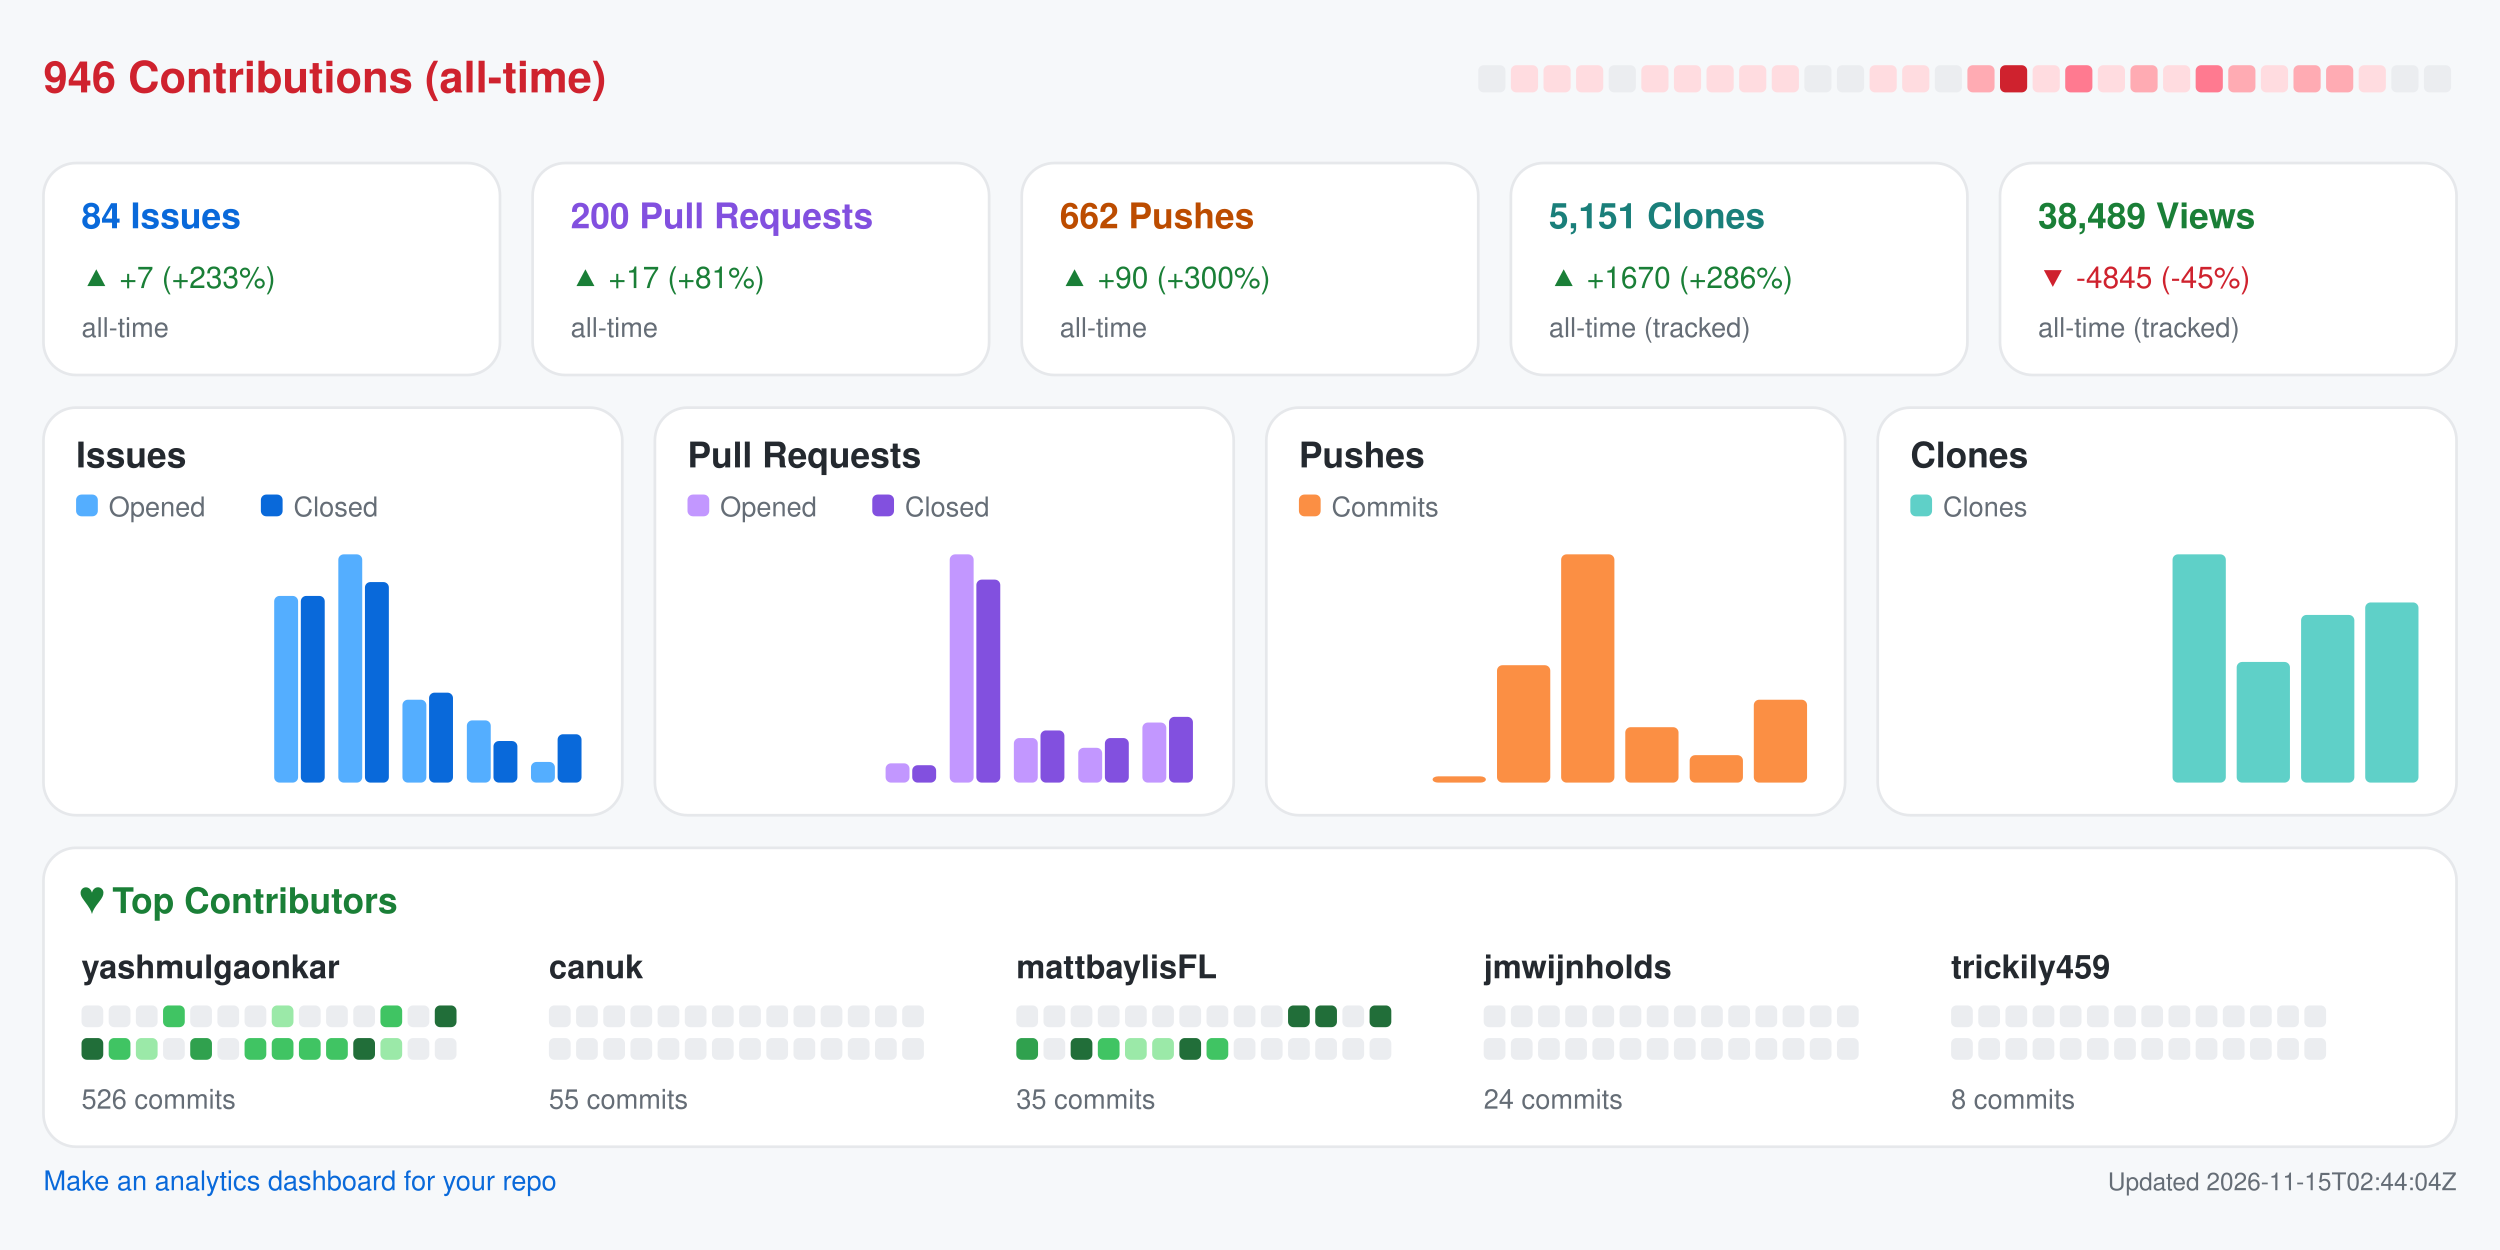
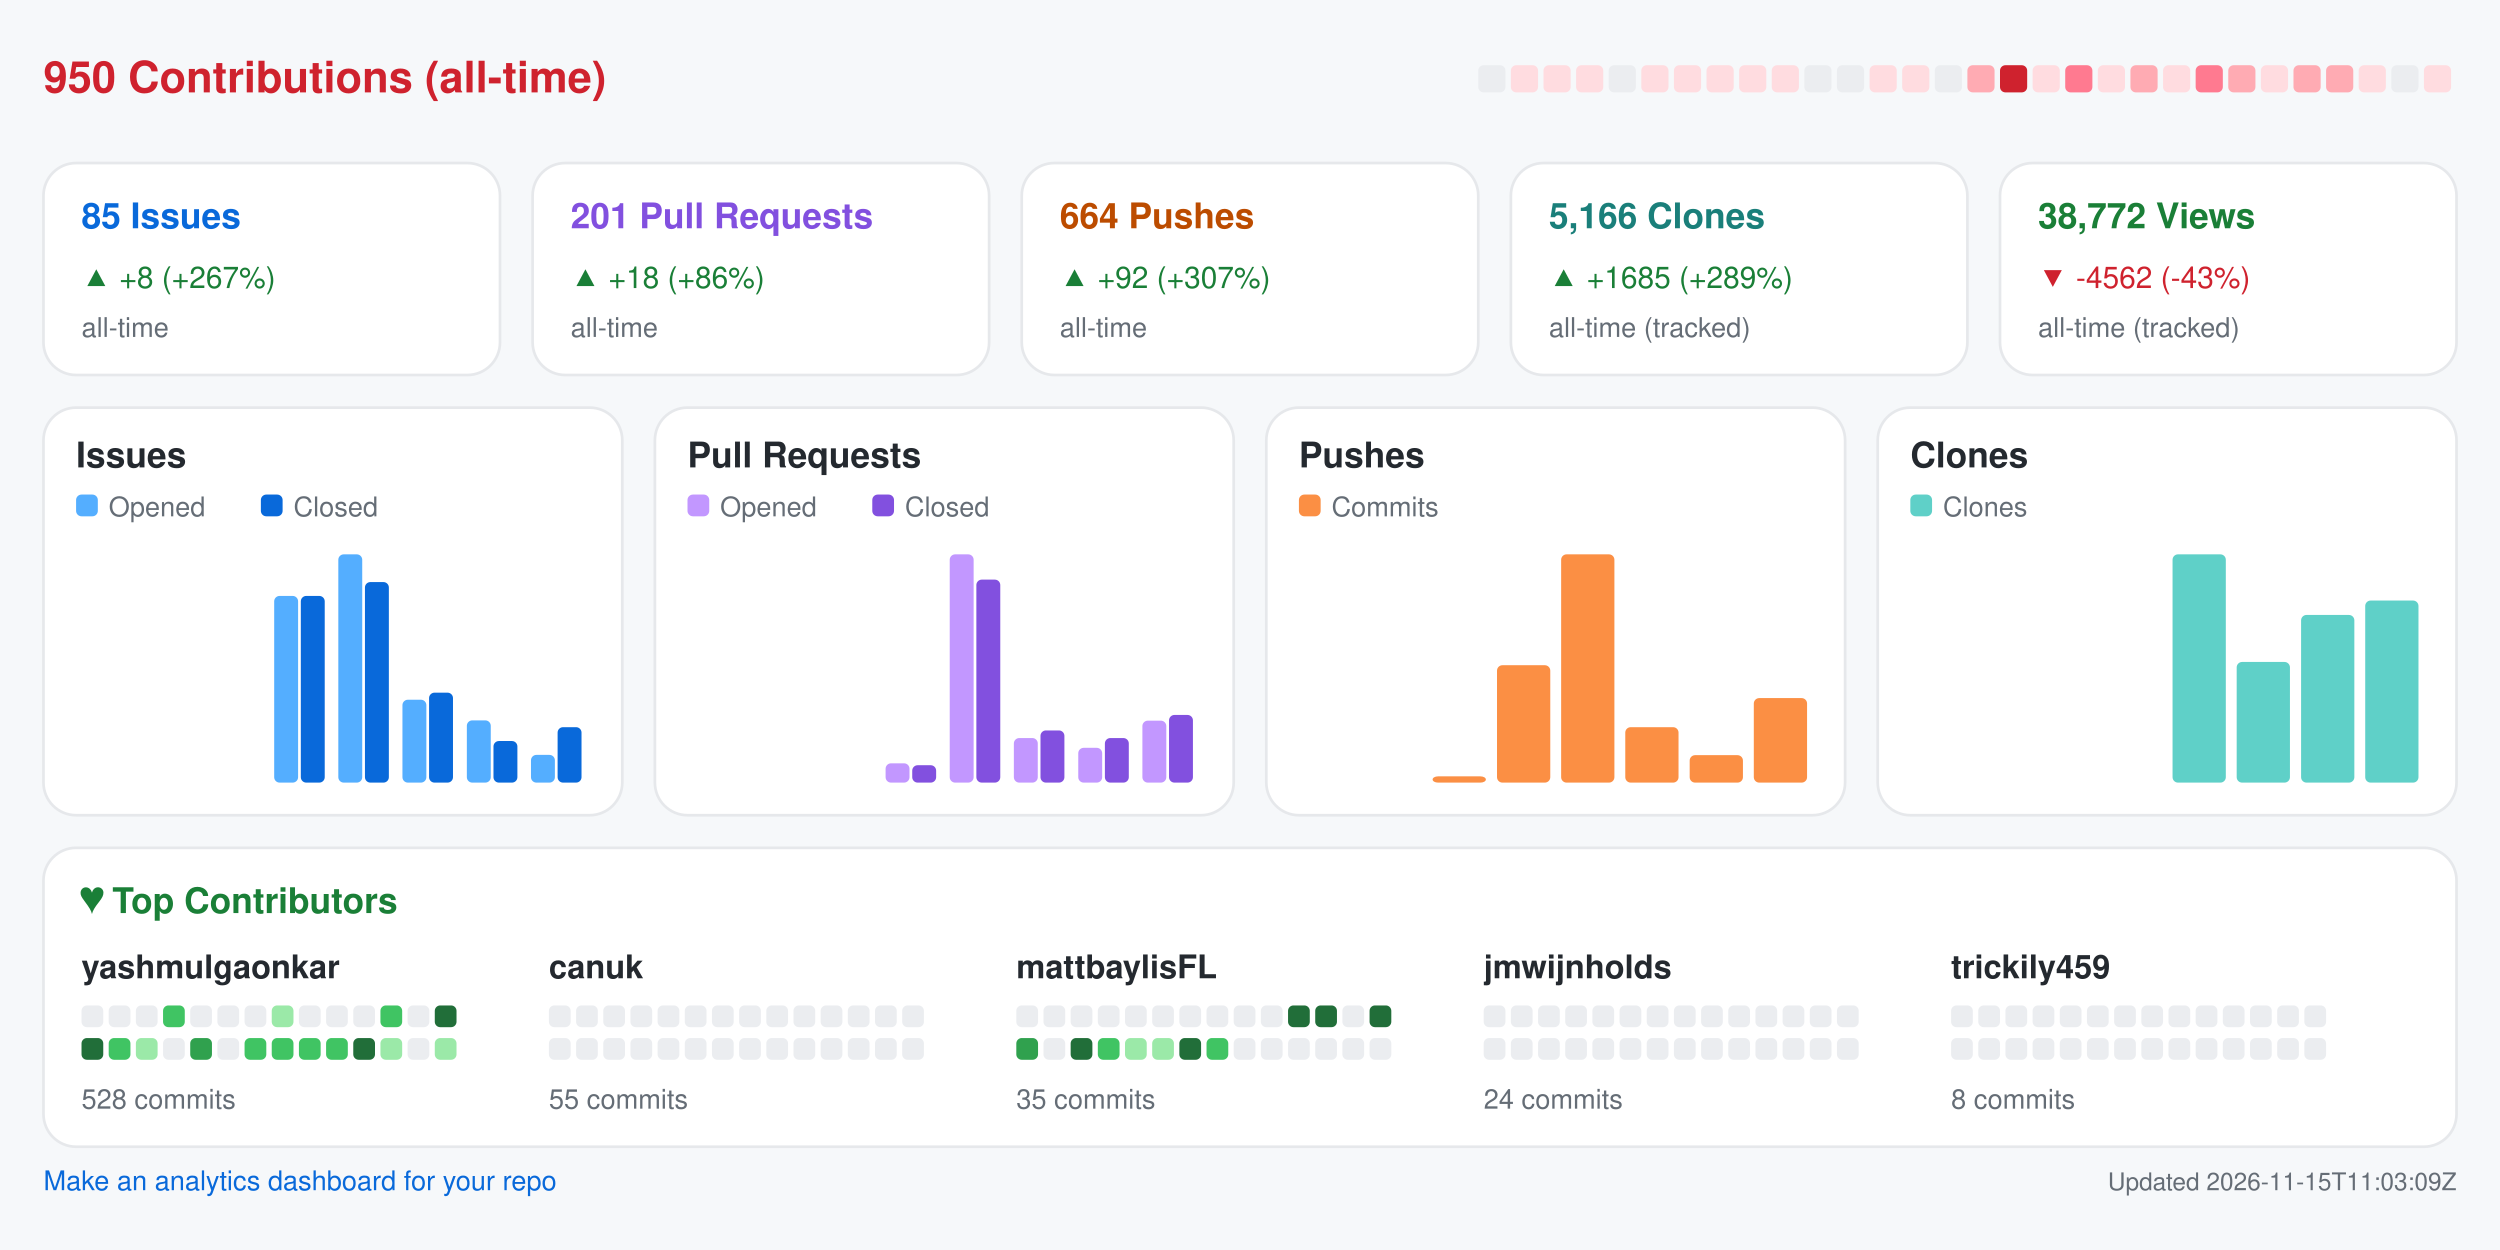
<svg xmlns="http://www.w3.org/2000/svg" width="920" height="460" viewBox="0 0 920 460" role="img" aria-label="Repository analytics for yashmulgaonkar/FlightScnr_Pi">
  <rect x="0.0" y="0.0" width="920.0" height="460.0" rx="0" fill="#f6f8fa" />
-   <text x="16.0" y="34.0" fill="#cf222e" font-size="16" font-family="-apple-system,BlinkMacSystemFont,Segoe UI,Helvetica,Arial,sans-serif" font-weight="600" text-anchor="start">946 Contributions (all-time)</text>
+   <text x="16.0" y="34.0" fill="#cf222e" font-size="16" font-family="-apple-system,BlinkMacSystemFont,Segoe UI,Helvetica,Arial,sans-serif" font-weight="600" text-anchor="start">950 Contributions (all-time)</text>
  <rect x="544.0" y="24.0" width="10.0" height="10.0" rx="2" fill="#ebedf0" />
  <rect x="556.0" y="24.0" width="10.0" height="10.0" rx="2" fill="#ffdce0" />
  <rect x="568.0" y="24.0" width="10.0" height="10.0" rx="2" fill="#ffdce0" />
  <rect x="580.0" y="24.0" width="10.0" height="10.0" rx="2" fill="#ffdce0" />
  <rect x="592.0" y="24.0" width="10.0" height="10.0" rx="2" fill="#ebedf0" />
  <rect x="604.0" y="24.0" width="10.0" height="10.0" rx="2" fill="#ffdce0" />
  <rect x="616.0" y="24.0" width="10.0" height="10.0" rx="2" fill="#ffdce0" />
  <rect x="628.0" y="24.0" width="10.0" height="10.0" rx="2" fill="#ffdce0" />
  <rect x="640.0" y="24.0" width="10.0" height="10.0" rx="2" fill="#ffdce0" />
  <rect x="652.0" y="24.0" width="10.0" height="10.0" rx="2" fill="#ffdce0" />
  <rect x="664.0" y="24.0" width="10.0" height="10.0" rx="2" fill="#ebedf0" />
  <rect x="676.0" y="24.0" width="10.0" height="10.0" rx="2" fill="#ebedf0" />
  <rect x="688.0" y="24.0" width="10.0" height="10.0" rx="2" fill="#ffdce0" />
  <rect x="700.0" y="24.0" width="10.0" height="10.0" rx="2" fill="#ffdce0" />
  <rect x="712.0" y="24.0" width="10.0" height="10.0" rx="2" fill="#ebedf0" />
  <rect x="724.0" y="24.0" width="10.0" height="10.0" rx="2" fill="#ffabb3" />
  <rect x="736.0" y="24.0" width="10.0" height="10.0" rx="2" fill="#cf222e" />
  <rect x="748.0" y="24.0" width="10.0" height="10.0" rx="2" fill="#ffdce0" />
  <rect x="760.0" y="24.0" width="10.0" height="10.0" rx="2" fill="#ff7a90" />
  <rect x="772.0" y="24.0" width="10.0" height="10.0" rx="2" fill="#ffdce0" />
  <rect x="784.0" y="24.0" width="10.0" height="10.0" rx="2" fill="#ffabb3" />
  <rect x="796.0" y="24.0" width="10.0" height="10.0" rx="2" fill="#ffdce0" />
  <rect x="808.0" y="24.0" width="10.0" height="10.0" rx="2" fill="#ff7a90" />
  <rect x="820.0" y="24.0" width="10.0" height="10.0" rx="2" fill="#ffabb3" />
  <rect x="832.0" y="24.0" width="10.0" height="10.0" rx="2" fill="#ffdce0" />
  <rect x="844.0" y="24.0" width="10.0" height="10.0" rx="2" fill="#ffabb3" />
  <rect x="856.0" y="24.0" width="10.0" height="10.0" rx="2" fill="#ffabb3" />
  <rect x="868.0" y="24.0" width="10.0" height="10.0" rx="2" fill="#ffdce0" />
  <rect x="880.0" y="24.0" width="10.0" height="10.0" rx="2" fill="#ebedf0" />
-   <rect x="892.0" y="24.0" width="10.0" height="10.0" rx="2" fill="#ebedf0" />
+   <rect x="892.0" y="24.0" width="10.0" height="10.0" rx="2" fill="#ffdce0" />
  <rect x="16.0" y="60.0" width="168.0" height="78.0" rx="12" fill="#ffffff" stroke="#e6e8eb" />
-   <text x="30.0" y="84.0" fill="#0969da" font-size="13" font-family="-apple-system,BlinkMacSystemFont,Segoe UI,Helvetica,Arial,sans-serif" font-weight="600" text-anchor="start">84 Issues</text>
-   <text x="30.0" y="106.0" fill="#1a7f37" font-size="11" font-family="-apple-system,BlinkMacSystemFont,Segoe UI,Helvetica,Arial,sans-serif" font-weight="400" text-anchor="start">▲ +7 (+233%)</text>
+   <text x="30.0" y="84.0" fill="#0969da" font-size="13" font-family="-apple-system,BlinkMacSystemFont,Segoe UI,Helvetica,Arial,sans-serif" font-weight="600" text-anchor="start">85 Issues</text>
+   <text x="30.0" y="106.0" fill="#1a7f37" font-size="11" font-family="-apple-system,BlinkMacSystemFont,Segoe UI,Helvetica,Arial,sans-serif" font-weight="400" text-anchor="start">▲ +8 (+267%)</text>
  <text x="30.0" y="124.0" fill="#656d76" font-size="10" font-family="-apple-system,BlinkMacSystemFont,Segoe UI,Helvetica,Arial,sans-serif" font-weight="400" text-anchor="start">all-time</text>
  <rect x="196.0" y="60.0" width="168.0" height="78.0" rx="12" fill="#ffffff" stroke="#e6e8eb" />
-   <text x="210.0" y="84.0" fill="#8250df" font-size="13" font-family="-apple-system,BlinkMacSystemFont,Segoe UI,Helvetica,Arial,sans-serif" font-weight="600" text-anchor="start">200 Pull Requests</text>
-   <text x="210.0" y="106.0" fill="#1a7f37" font-size="11" font-family="-apple-system,BlinkMacSystemFont,Segoe UI,Helvetica,Arial,sans-serif" font-weight="400" text-anchor="start">▲ +17 (+81%)</text>
+   <text x="210.0" y="84.0" fill="#8250df" font-size="13" font-family="-apple-system,BlinkMacSystemFont,Segoe UI,Helvetica,Arial,sans-serif" font-weight="600" text-anchor="start">201 Pull Requests</text>
+   <text x="210.0" y="106.0" fill="#1a7f37" font-size="11" font-family="-apple-system,BlinkMacSystemFont,Segoe UI,Helvetica,Arial,sans-serif" font-weight="400" text-anchor="start">▲ +18 (+86%)</text>
  <text x="210.0" y="124.0" fill="#656d76" font-size="10" font-family="-apple-system,BlinkMacSystemFont,Segoe UI,Helvetica,Arial,sans-serif" font-weight="400" text-anchor="start">all-time</text>
  <rect x="376.0" y="60.0" width="168.0" height="78.0" rx="12" fill="#ffffff" stroke="#e6e8eb" />
-   <text x="390.0" y="84.0" fill="#bc4c00" font-size="13" font-family="-apple-system,BlinkMacSystemFont,Segoe UI,Helvetica,Arial,sans-serif" font-weight="600" text-anchor="start">662 Pushes</text>
-   <text x="390.0" y="106.0" fill="#1a7f37" font-size="11" font-family="-apple-system,BlinkMacSystemFont,Segoe UI,Helvetica,Arial,sans-serif" font-weight="400" text-anchor="start">▲ +90 (+300%)</text>
+   <text x="390.0" y="84.0" fill="#bc4c00" font-size="13" font-family="-apple-system,BlinkMacSystemFont,Segoe UI,Helvetica,Arial,sans-serif" font-weight="600" text-anchor="start">664 Pushes</text>
+   <text x="390.0" y="106.0" fill="#1a7f37" font-size="11" font-family="-apple-system,BlinkMacSystemFont,Segoe UI,Helvetica,Arial,sans-serif" font-weight="400" text-anchor="start">▲ +92 (+307%)</text>
  <text x="390.0" y="124.0" fill="#656d76" font-size="10" font-family="-apple-system,BlinkMacSystemFont,Segoe UI,Helvetica,Arial,sans-serif" font-weight="400" text-anchor="start">all-time</text>
  <rect x="556.0" y="60.0" width="168.0" height="78.0" rx="12" fill="#ffffff" stroke="#e6e8eb" />
-   <text x="570.0" y="84.0" fill="#1a7f7a" font-size="13" font-family="-apple-system,BlinkMacSystemFont,Segoe UI,Helvetica,Arial,sans-serif" font-weight="600" text-anchor="start">5,151 Clones</text>
-   <text x="570.0" y="106.0" fill="#1a7f37" font-size="11" font-family="-apple-system,BlinkMacSystemFont,Segoe UI,Helvetica,Arial,sans-serif" font-weight="400" text-anchor="start">▲ +1670 (+286%)</text>
+   <text x="570.0" y="84.0" fill="#1a7f7a" font-size="13" font-family="-apple-system,BlinkMacSystemFont,Segoe UI,Helvetica,Arial,sans-serif" font-weight="600" text-anchor="start">5,166 Clones</text>
+   <text x="570.0" y="106.0" fill="#1a7f37" font-size="11" font-family="-apple-system,BlinkMacSystemFont,Segoe UI,Helvetica,Arial,sans-serif" font-weight="400" text-anchor="start">▲ +1685 (+289%)</text>
  <text x="570.0" y="124.0" fill="#656d76" font-size="10" font-family="-apple-system,BlinkMacSystemFont,Segoe UI,Helvetica,Arial,sans-serif" font-weight="400" text-anchor="start">all-time (tracked)</text>
  <rect x="736.0" y="60.0" width="168.0" height="78.0" rx="12" fill="#ffffff" stroke="#e6e8eb" />
-   <text x="750.0" y="84.0" fill="#1a7f37" font-size="13" font-family="-apple-system,BlinkMacSystemFont,Segoe UI,Helvetica,Arial,sans-serif" font-weight="600" text-anchor="start">38,489 Views</text>
-   <text x="750.0" y="106.0" fill="#cf222e" font-size="11" font-family="-apple-system,BlinkMacSystemFont,Segoe UI,Helvetica,Arial,sans-serif" font-weight="400" text-anchor="start">▼ -4845 (-45%)</text>
+   <text x="750.0" y="84.0" fill="#1a7f37" font-size="13" font-family="-apple-system,BlinkMacSystemFont,Segoe UI,Helvetica,Arial,sans-serif" font-weight="600" text-anchor="start">38,772 Views</text>
+   <text x="750.0" y="106.0" fill="#cf222e" font-size="11" font-family="-apple-system,BlinkMacSystemFont,Segoe UI,Helvetica,Arial,sans-serif" font-weight="400" text-anchor="start">▼ -4562 (-43%)</text>
  <text x="750.0" y="124.0" fill="#656d76" font-size="10" font-family="-apple-system,BlinkMacSystemFont,Segoe UI,Helvetica,Arial,sans-serif" font-weight="400" text-anchor="start">all-time (tracked)</text>
  <rect x="16.0" y="150.0" width="213.0" height="150.0" rx="12" fill="#ffffff" stroke="#e6e8eb" />
  <text x="28.0" y="172.0" fill="#24292f" font-size="13" font-family="-apple-system,BlinkMacSystemFont,Segoe UI,Helvetica,Arial,sans-serif" font-weight="600" text-anchor="start">Issues</text>
  <rect x="28.0" y="182.0" width="8.0" height="8.0" rx="2" fill="#54aeff" />
  <text x="40.0" y="190.0" fill="#656d76" font-size="10" font-family="-apple-system,BlinkMacSystemFont,Segoe UI,Helvetica,Arial,sans-serif" font-weight="400" text-anchor="start">Opened</text>
  <rect x="96.0" y="182.0" width="8.0" height="8.0" rx="2" fill="#0969da" />
  <text x="108.0" y="190.0" fill="#656d76" font-size="10" font-family="-apple-system,BlinkMacSystemFont,Segoe UI,Helvetica,Arial,sans-serif" font-weight="400" text-anchor="start">Closed</text>
  <rect x="30.0" y="288.0" width="8.8" height="0.0" rx="2" fill="#54aeff" />
  <rect x="39.8" y="288.0" width="8.8" height="0.0" rx="2" fill="#0969da" />
  <rect x="53.6" y="288.0" width="8.8" height="0.0" rx="2" fill="#54aeff" />
  <rect x="63.4" y="288.0" width="8.8" height="0.0" rx="2" fill="#0969da" />
  <rect x="77.2" y="288.0" width="8.8" height="0.0" rx="2" fill="#54aeff" />
  <rect x="87.1" y="288.0" width="8.8" height="0.0" rx="2" fill="#0969da" />
  <rect x="100.9" y="219.3" width="8.8" height="68.7" rx="2" fill="#54aeff" />
  <rect x="110.7" y="219.3" width="8.8" height="68.7" rx="2" fill="#0969da" />
  <rect x="124.5" y="204.0" width="8.8" height="84.0" rx="2" fill="#54aeff" />
  <rect x="134.3" y="214.2" width="8.8" height="73.8" rx="2" fill="#0969da" />
  <rect x="148.1" y="257.5" width="8.8" height="30.5" rx="2" fill="#54aeff" />
  <rect x="157.9" y="254.9" width="8.8" height="33.1" rx="2" fill="#0969da" />
  <rect x="171.8" y="265.1" width="8.8" height="22.9" rx="2" fill="#54aeff" />
  <rect x="181.6" y="272.7" width="8.8" height="15.3" rx="2" fill="#0969da" />
-   <rect x="195.4" y="280.4" width="8.8" height="7.6" rx="2" fill="#54aeff" />
-   <rect x="205.2" y="270.2" width="8.8" height="17.8" rx="2" fill="#0969da" />
+   <rect x="195.4" y="277.8" width="8.8" height="10.2" rx="2" fill="#54aeff" />
+   <rect x="205.2" y="267.6" width="8.8" height="20.4" rx="2" fill="#0969da" />
  <rect x="241.0" y="150.0" width="213.0" height="150.0" rx="12" fill="#ffffff" stroke="#e6e8eb" />
  <text x="253.0" y="172.0" fill="#24292f" font-size="13" font-family="-apple-system,BlinkMacSystemFont,Segoe UI,Helvetica,Arial,sans-serif" font-weight="600" text-anchor="start">Pull Requests</text>
  <rect x="253.0" y="182.0" width="8.0" height="8.0" rx="2" fill="#c297ff" />
  <text x="265.0" y="190.0" fill="#656d76" font-size="10" font-family="-apple-system,BlinkMacSystemFont,Segoe UI,Helvetica,Arial,sans-serif" font-weight="400" text-anchor="start">Opened</text>
  <rect x="321.0" y="182.0" width="8.0" height="8.0" rx="2" fill="#8250df" />
  <text x="333.0" y="190.0" fill="#656d76" font-size="10" font-family="-apple-system,BlinkMacSystemFont,Segoe UI,Helvetica,Arial,sans-serif" font-weight="400" text-anchor="start">Closed</text>
  <rect x="255.0" y="288.0" width="8.8" height="0.0" rx="2" fill="#c297ff" />
  <rect x="264.8" y="288.0" width="8.8" height="0.0" rx="2" fill="#8250df" />
  <rect x="278.6" y="288.0" width="8.8" height="0.0" rx="2" fill="#c297ff" />
  <rect x="288.4" y="288.0" width="8.8" height="0.0" rx="2" fill="#8250df" />
  <rect x="302.2" y="288.0" width="8.8" height="0.0" rx="2" fill="#c297ff" />
  <rect x="312.1" y="288.0" width="8.8" height="0.0" rx="2" fill="#8250df" />
  <rect x="325.9" y="280.9" width="8.8" height="7.1" rx="2" fill="#c297ff" />
  <rect x="335.7" y="281.6" width="8.8" height="6.4" rx="2" fill="#8250df" />
  <rect x="349.5" y="204.0" width="8.8" height="84.0" rx="2" fill="#c297ff" />
  <rect x="359.3" y="213.3" width="8.8" height="74.7" rx="2" fill="#8250df" />
  <rect x="373.1" y="271.6" width="8.8" height="16.4" rx="2" fill="#c297ff" />
  <rect x="382.9" y="268.8" width="8.8" height="19.2" rx="2" fill="#8250df" />
  <rect x="396.8" y="275.2" width="8.8" height="12.8" rx="2" fill="#c297ff" />
  <rect x="406.6" y="271.6" width="8.8" height="16.4" rx="2" fill="#8250df" />
-   <rect x="420.4" y="265.9" width="8.8" height="22.1" rx="2" fill="#c297ff" />
-   <rect x="430.2" y="263.8" width="8.8" height="24.2" rx="2" fill="#8250df" />
+   <rect x="420.4" y="265.2" width="8.8" height="22.8" rx="2" fill="#c297ff" />
+   <rect x="430.2" y="263.1" width="8.8" height="24.9" rx="2" fill="#8250df" />
  <rect x="466.0" y="150.0" width="213.0" height="150.0" rx="12" fill="#ffffff" stroke="#e6e8eb" />
  <text x="478.0" y="172.0" fill="#24292f" font-size="13" font-family="-apple-system,BlinkMacSystemFont,Segoe UI,Helvetica,Arial,sans-serif" font-weight="600" text-anchor="start">Pushes</text>
  <rect x="478.0" y="182.0" width="8.0" height="8.0" rx="2" fill="#fb8f44" />
  <text x="490.0" y="190.0" fill="#656d76" font-size="10" font-family="-apple-system,BlinkMacSystemFont,Segoe UI,Helvetica,Arial,sans-serif" font-weight="400" text-anchor="start">Commits</text>
  <rect x="480.0" y="288.0" width="19.6" height="0.0" rx="2" fill="#fb8f44" />
  <rect x="503.6" y="288.0" width="19.6" height="0.0" rx="2" fill="#fb8f44" />
  <rect x="527.2" y="285.7" width="19.6" height="2.3" rx="2" fill="#fb8f44" />
  <rect x="550.9" y="244.8" width="19.6" height="43.2" rx="2" fill="#fb8f44" />
  <rect x="574.5" y="204.0" width="19.6" height="84.0" rx="2" fill="#fb8f44" />
  <rect x="598.1" y="267.6" width="19.6" height="20.4" rx="2" fill="#fb8f44" />
  <rect x="621.8" y="277.9" width="19.6" height="10.1" rx="2" fill="#fb8f44" />
-   <rect x="645.4" y="257.5" width="19.6" height="30.5" rx="2" fill="#fb8f44" />
+   <rect x="645.4" y="256.9" width="19.6" height="31.1" rx="2" fill="#fb8f44" />
  <rect x="691.0" y="150.0" width="213.0" height="150.0" rx="12" fill="#ffffff" stroke="#e6e8eb" />
  <text x="703.0" y="172.0" fill="#24292f" font-size="13" font-family="-apple-system,BlinkMacSystemFont,Segoe UI,Helvetica,Arial,sans-serif" font-weight="600" text-anchor="start">Clones</text>
  <rect x="703.0" y="182.0" width="8.0" height="8.0" rx="2" fill="#5fd0c8" />
  <text x="715.0" y="190.0" fill="#656d76" font-size="10" font-family="-apple-system,BlinkMacSystemFont,Segoe UI,Helvetica,Arial,sans-serif" font-weight="400" text-anchor="start">Clones</text>
  <rect x="705.0" y="288.0" width="19.6" height="0.0" rx="2" fill="#5fd0c8" />
  <rect x="728.6" y="288.0" width="19.6" height="0.0" rx="2" fill="#5fd0c8" />
  <rect x="752.2" y="288.0" width="19.6" height="0.0" rx="2" fill="#5fd0c8" />
  <rect x="775.9" y="288.0" width="19.6" height="0.0" rx="2" fill="#5fd0c8" />
  <rect x="799.5" y="204.0" width="19.6" height="84.0" rx="2" fill="#5fd0c8" />
  <rect x="823.1" y="243.6" width="19.6" height="44.4" rx="2" fill="#5fd0c8" />
  <rect x="846.8" y="226.3" width="19.6" height="61.7" rx="2" fill="#5fd0c8" />
-   <rect x="870.4" y="221.7" width="19.6" height="66.3" rx="2" fill="#5fd0c8" />
+   <rect x="870.4" y="221.0" width="19.6" height="67.0" rx="2" fill="#5fd0c8" />
  <rect x="16.0" y="312.0" width="888.0" height="110.0" rx="12" fill="#ffffff" stroke="#e6e8eb" />
  <text x="30.0" y="336.0" fill="#1a7f37" font-size="13" font-family="-apple-system,BlinkMacSystemFont,Segoe UI,Helvetica,Arial,sans-serif" font-weight="600" text-anchor="start">♥  Top Contributors</text>
  <text x="30.0" y="360.0" fill="#24292f" font-size="12" font-family="-apple-system,BlinkMacSystemFont,Segoe UI,Helvetica,Arial,sans-serif" font-weight="600" text-anchor="start">yashmulgaonkar</text>
  <rect x="30.0" y="370.0" width="8.0" height="8.0" rx="2" fill="#ebedf0" />
  <rect x="40.0" y="370.0" width="8.0" height="8.0" rx="2" fill="#ebedf0" />
  <rect x="50.0" y="370.0" width="8.0" height="8.0" rx="2" fill="#ebedf0" />
  <rect x="60.0" y="370.0" width="8.0" height="8.0" rx="2" fill="#40c463" />
  <rect x="70.0" y="370.0" width="8.0" height="8.0" rx="2" fill="#ebedf0" />
  <rect x="80.0" y="370.0" width="8.0" height="8.0" rx="2" fill="#ebedf0" />
  <rect x="90.0" y="370.0" width="8.0" height="8.0" rx="2" fill="#ebedf0" />
  <rect x="100.0" y="370.0" width="8.0" height="8.0" rx="2" fill="#9be9a8" />
  <rect x="110.0" y="370.0" width="8.0" height="8.0" rx="2" fill="#ebedf0" />
  <rect x="120.0" y="370.0" width="8.0" height="8.0" rx="2" fill="#ebedf0" />
  <rect x="130.0" y="370.0" width="8.0" height="8.0" rx="2" fill="#ebedf0" />
  <rect x="140.0" y="370.0" width="8.0" height="8.0" rx="2" fill="#40c463" />
  <rect x="150.0" y="370.0" width="8.0" height="8.0" rx="2" fill="#ebedf0" />
  <rect x="160.0" y="370.0" width="8.0" height="8.0" rx="2" fill="#216e39" />
  <rect x="30.0" y="382.0" width="8.0" height="8.0" rx="2" fill="#216e39" />
  <rect x="40.0" y="382.0" width="8.0" height="8.0" rx="2" fill="#40c463" />
  <rect x="50.0" y="382.0" width="8.0" height="8.0" rx="2" fill="#9be9a8" />
  <rect x="60.0" y="382.0" width="8.0" height="8.0" rx="2" fill="#ebedf0" />
  <rect x="70.0" y="382.0" width="8.0" height="8.0" rx="2" fill="#30a14e" />
  <rect x="80.0" y="382.0" width="8.0" height="8.0" rx="2" fill="#ebedf0" />
  <rect x="90.0" y="382.0" width="8.0" height="8.0" rx="2" fill="#40c463" />
  <rect x="100.0" y="382.0" width="8.0" height="8.0" rx="2" fill="#40c463" />
  <rect x="110.0" y="382.0" width="8.0" height="8.0" rx="2" fill="#40c463" />
  <rect x="120.0" y="382.0" width="8.0" height="8.0" rx="2" fill="#40c463" />
  <rect x="130.0" y="382.0" width="8.0" height="8.0" rx="2" fill="#216e39" />
  <rect x="140.0" y="382.0" width="8.0" height="8.0" rx="2" fill="#9be9a8" />
  <rect x="150.0" y="382.0" width="8.0" height="8.0" rx="2" fill="#ebedf0" />
-   <rect x="160.0" y="382.0" width="8.0" height="8.0" rx="2" fill="#ebedf0" />
-   <text x="30.0" y="408.0" fill="#656d76" font-size="10" font-family="-apple-system,BlinkMacSystemFont,Segoe UI,Helvetica,Arial,sans-serif" font-weight="400" text-anchor="start">526 commits</text>
+   <rect x="160.0" y="382.0" width="8.0" height="8.0" rx="2" fill="#9be9a8" />
+   <text x="30.0" y="408.0" fill="#656d76" font-size="10" font-family="-apple-system,BlinkMacSystemFont,Segoe UI,Helvetica,Arial,sans-serif" font-weight="400" text-anchor="start">528 commits</text>
  <text x="202.0" y="360.0" fill="#24292f" font-size="12" font-family="-apple-system,BlinkMacSystemFont,Segoe UI,Helvetica,Arial,sans-serif" font-weight="600" text-anchor="start">canuk</text>
  <rect x="202.0" y="370.0" width="8.0" height="8.0" rx="2" fill="#ebedf0" />
  <rect x="212.0" y="370.0" width="8.0" height="8.0" rx="2" fill="#ebedf0" />
  <rect x="222.0" y="370.0" width="8.0" height="8.0" rx="2" fill="#ebedf0" />
  <rect x="232.0" y="370.0" width="8.0" height="8.0" rx="2" fill="#ebedf0" />
  <rect x="242.0" y="370.0" width="8.0" height="8.0" rx="2" fill="#ebedf0" />
  <rect x="252.0" y="370.0" width="8.0" height="8.0" rx="2" fill="#ebedf0" />
  <rect x="262.0" y="370.0" width="8.0" height="8.0" rx="2" fill="#ebedf0" />
  <rect x="272.0" y="370.0" width="8.0" height="8.0" rx="2" fill="#ebedf0" />
  <rect x="282.0" y="370.0" width="8.0" height="8.0" rx="2" fill="#ebedf0" />
  <rect x="292.0" y="370.0" width="8.0" height="8.0" rx="2" fill="#ebedf0" />
  <rect x="302.0" y="370.0" width="8.0" height="8.0" rx="2" fill="#ebedf0" />
  <rect x="312.0" y="370.0" width="8.0" height="8.0" rx="2" fill="#ebedf0" />
  <rect x="322.0" y="370.0" width="8.0" height="8.0" rx="2" fill="#ebedf0" />
  <rect x="332.0" y="370.0" width="8.0" height="8.0" rx="2" fill="#ebedf0" />
  <rect x="202.0" y="382.0" width="8.0" height="8.0" rx="2" fill="#ebedf0" />
  <rect x="212.0" y="382.0" width="8.0" height="8.0" rx="2" fill="#ebedf0" />
  <rect x="222.0" y="382.0" width="8.0" height="8.0" rx="2" fill="#ebedf0" />
  <rect x="232.0" y="382.0" width="8.0" height="8.0" rx="2" fill="#ebedf0" />
  <rect x="242.0" y="382.0" width="8.0" height="8.0" rx="2" fill="#ebedf0" />
  <rect x="252.0" y="382.0" width="8.0" height="8.0" rx="2" fill="#ebedf0" />
  <rect x="262.0" y="382.0" width="8.0" height="8.0" rx="2" fill="#ebedf0" />
  <rect x="272.0" y="382.0" width="8.0" height="8.0" rx="2" fill="#ebedf0" />
  <rect x="282.0" y="382.0" width="8.0" height="8.0" rx="2" fill="#ebedf0" />
  <rect x="292.0" y="382.0" width="8.0" height="8.0" rx="2" fill="#ebedf0" />
  <rect x="302.0" y="382.0" width="8.0" height="8.0" rx="2" fill="#ebedf0" />
  <rect x="312.0" y="382.0" width="8.0" height="8.0" rx="2" fill="#ebedf0" />
  <rect x="322.0" y="382.0" width="8.0" height="8.0" rx="2" fill="#ebedf0" />
  <rect x="332.0" y="382.0" width="8.0" height="8.0" rx="2" fill="#ebedf0" />
  <text x="202.0" y="408.0" fill="#656d76" font-size="10" font-family="-apple-system,BlinkMacSystemFont,Segoe UI,Helvetica,Arial,sans-serif" font-weight="400" text-anchor="start">55 commits</text>
  <text x="374.0" y="360.0" fill="#24292f" font-size="12" font-family="-apple-system,BlinkMacSystemFont,Segoe UI,Helvetica,Arial,sans-serif" font-weight="600" text-anchor="start">mattbaylisFL</text>
  <rect x="374.0" y="370.0" width="8.0" height="8.0" rx="2" fill="#ebedf0" />
  <rect x="384.0" y="370.0" width="8.0" height="8.0" rx="2" fill="#ebedf0" />
  <rect x="394.0" y="370.0" width="8.0" height="8.0" rx="2" fill="#ebedf0" />
  <rect x="404.0" y="370.0" width="8.0" height="8.0" rx="2" fill="#ebedf0" />
  <rect x="414.0" y="370.0" width="8.0" height="8.0" rx="2" fill="#ebedf0" />
  <rect x="424.0" y="370.0" width="8.0" height="8.0" rx="2" fill="#ebedf0" />
  <rect x="434.0" y="370.0" width="8.0" height="8.0" rx="2" fill="#ebedf0" />
  <rect x="444.0" y="370.0" width="8.0" height="8.0" rx="2" fill="#ebedf0" />
  <rect x="454.0" y="370.0" width="8.0" height="8.0" rx="2" fill="#ebedf0" />
  <rect x="464.0" y="370.0" width="8.0" height="8.0" rx="2" fill="#ebedf0" />
  <rect x="474.0" y="370.0" width="8.0" height="8.0" rx="2" fill="#216e39" />
  <rect x="484.0" y="370.0" width="8.0" height="8.0" rx="2" fill="#216e39" />
  <rect x="494.0" y="370.0" width="8.0" height="8.0" rx="2" fill="#ebedf0" />
  <rect x="504.0" y="370.0" width="8.0" height="8.0" rx="2" fill="#216e39" />
  <rect x="374.0" y="382.0" width="8.0" height="8.0" rx="2" fill="#30a14e" />
  <rect x="384.0" y="382.0" width="8.0" height="8.0" rx="2" fill="#ebedf0" />
  <rect x="394.0" y="382.0" width="8.0" height="8.0" rx="2" fill="#216e39" />
  <rect x="404.0" y="382.0" width="8.0" height="8.0" rx="2" fill="#40c463" />
  <rect x="414.0" y="382.0" width="8.0" height="8.0" rx="2" fill="#9be9a8" />
  <rect x="424.0" y="382.0" width="8.0" height="8.0" rx="2" fill="#9be9a8" />
  <rect x="434.0" y="382.0" width="8.0" height="8.0" rx="2" fill="#216e39" />
  <rect x="444.0" y="382.0" width="8.0" height="8.0" rx="2" fill="#40c463" />
  <rect x="454.0" y="382.0" width="8.0" height="8.0" rx="2" fill="#ebedf0" />
  <rect x="464.0" y="382.0" width="8.0" height="8.0" rx="2" fill="#ebedf0" />
  <rect x="474.0" y="382.0" width="8.0" height="8.0" rx="2" fill="#ebedf0" />
  <rect x="484.0" y="382.0" width="8.0" height="8.0" rx="2" fill="#ebedf0" />
  <rect x="494.0" y="382.0" width="8.0" height="8.0" rx="2" fill="#ebedf0" />
  <rect x="504.0" y="382.0" width="8.0" height="8.0" rx="2" fill="#ebedf0" />
  <text x="374.0" y="408.0" fill="#656d76" font-size="10" font-family="-apple-system,BlinkMacSystemFont,Segoe UI,Helvetica,Arial,sans-serif" font-weight="400" text-anchor="start">35 commits</text>
  <text x="546.0" y="360.0" fill="#24292f" font-size="12" font-family="-apple-system,BlinkMacSystemFont,Segoe UI,Helvetica,Arial,sans-serif" font-weight="600" text-anchor="start">jmwijnholds</text>
  <rect x="546.0" y="370.0" width="8.0" height="8.0" rx="2" fill="#ebedf0" />
  <rect x="556.0" y="370.0" width="8.0" height="8.0" rx="2" fill="#ebedf0" />
  <rect x="566.0" y="370.0" width="8.0" height="8.0" rx="2" fill="#ebedf0" />
  <rect x="576.0" y="370.0" width="8.0" height="8.0" rx="2" fill="#ebedf0" />
  <rect x="586.0" y="370.0" width="8.0" height="8.0" rx="2" fill="#ebedf0" />
  <rect x="596.0" y="370.0" width="8.0" height="8.0" rx="2" fill="#ebedf0" />
  <rect x="606.0" y="370.0" width="8.0" height="8.0" rx="2" fill="#ebedf0" />
  <rect x="616.0" y="370.0" width="8.0" height="8.0" rx="2" fill="#ebedf0" />
  <rect x="626.0" y="370.0" width="8.0" height="8.0" rx="2" fill="#ebedf0" />
  <rect x="636.0" y="370.0" width="8.0" height="8.0" rx="2" fill="#ebedf0" />
  <rect x="646.0" y="370.0" width="8.0" height="8.0" rx="2" fill="#ebedf0" />
  <rect x="656.0" y="370.0" width="8.0" height="8.0" rx="2" fill="#ebedf0" />
  <rect x="666.0" y="370.0" width="8.0" height="8.0" rx="2" fill="#ebedf0" />
  <rect x="676.0" y="370.0" width="8.0" height="8.0" rx="2" fill="#ebedf0" />
  <rect x="546.0" y="382.0" width="8.0" height="8.0" rx="2" fill="#ebedf0" />
  <rect x="556.0" y="382.0" width="8.0" height="8.0" rx="2" fill="#ebedf0" />
  <rect x="566.0" y="382.0" width="8.0" height="8.0" rx="2" fill="#ebedf0" />
  <rect x="576.0" y="382.0" width="8.0" height="8.0" rx="2" fill="#ebedf0" />
  <rect x="586.0" y="382.0" width="8.0" height="8.0" rx="2" fill="#ebedf0" />
  <rect x="596.0" y="382.0" width="8.0" height="8.0" rx="2" fill="#ebedf0" />
  <rect x="606.0" y="382.0" width="8.0" height="8.0" rx="2" fill="#ebedf0" />
  <rect x="616.0" y="382.0" width="8.0" height="8.0" rx="2" fill="#ebedf0" />
  <rect x="626.0" y="382.0" width="8.0" height="8.0" rx="2" fill="#ebedf0" />
  <rect x="636.0" y="382.0" width="8.0" height="8.0" rx="2" fill="#ebedf0" />
  <rect x="646.0" y="382.0" width="8.0" height="8.0" rx="2" fill="#ebedf0" />
  <rect x="656.0" y="382.0" width="8.0" height="8.0" rx="2" fill="#ebedf0" />
  <rect x="666.0" y="382.0" width="8.0" height="8.0" rx="2" fill="#ebedf0" />
  <rect x="676.0" y="382.0" width="8.0" height="8.0" rx="2" fill="#ebedf0" />
  <text x="546.0" y="408.0" fill="#656d76" font-size="10" font-family="-apple-system,BlinkMacSystemFont,Segoe UI,Helvetica,Arial,sans-serif" font-weight="400" text-anchor="start">24 commits</text>
  <text x="718.0" y="360.0" fill="#24292f" font-size="12" font-family="-apple-system,BlinkMacSystemFont,Segoe UI,Helvetica,Arial,sans-serif" font-weight="600" text-anchor="start">trickily459</text>
  <rect x="718.0" y="370.0" width="8.0" height="8.0" rx="2" fill="#ebedf0" />
  <rect x="728.0" y="370.0" width="8.0" height="8.0" rx="2" fill="#ebedf0" />
  <rect x="738.0" y="370.0" width="8.0" height="8.0" rx="2" fill="#ebedf0" />
  <rect x="748.0" y="370.0" width="8.0" height="8.0" rx="2" fill="#ebedf0" />
  <rect x="758.0" y="370.0" width="8.0" height="8.0" rx="2" fill="#ebedf0" />
  <rect x="768.0" y="370.0" width="8.0" height="8.0" rx="2" fill="#ebedf0" />
  <rect x="778.0" y="370.0" width="8.0" height="8.0" rx="2" fill="#ebedf0" />
  <rect x="788.0" y="370.0" width="8.0" height="8.0" rx="2" fill="#ebedf0" />
  <rect x="798.0" y="370.0" width="8.0" height="8.0" rx="2" fill="#ebedf0" />
  <rect x="808.0" y="370.0" width="8.0" height="8.0" rx="2" fill="#ebedf0" />
  <rect x="818.0" y="370.0" width="8.0" height="8.0" rx="2" fill="#ebedf0" />
  <rect x="828.0" y="370.0" width="8.0" height="8.0" rx="2" fill="#ebedf0" />
  <rect x="838.0" y="370.0" width="8.0" height="8.0" rx="2" fill="#ebedf0" />
  <rect x="848.0" y="370.0" width="8.0" height="8.0" rx="2" fill="#ebedf0" />
  <rect x="718.0" y="382.0" width="8.0" height="8.0" rx="2" fill="#ebedf0" />
  <rect x="728.0" y="382.0" width="8.0" height="8.0" rx="2" fill="#ebedf0" />
  <rect x="738.0" y="382.0" width="8.0" height="8.0" rx="2" fill="#ebedf0" />
  <rect x="748.0" y="382.0" width="8.0" height="8.0" rx="2" fill="#ebedf0" />
  <rect x="758.0" y="382.0" width="8.0" height="8.0" rx="2" fill="#ebedf0" />
  <rect x="768.0" y="382.0" width="8.0" height="8.0" rx="2" fill="#ebedf0" />
  <rect x="778.0" y="382.0" width="8.0" height="8.0" rx="2" fill="#ebedf0" />
  <rect x="788.0" y="382.0" width="8.0" height="8.0" rx="2" fill="#ebedf0" />
  <rect x="798.0" y="382.0" width="8.0" height="8.0" rx="2" fill="#ebedf0" />
  <rect x="808.0" y="382.0" width="8.0" height="8.0" rx="2" fill="#ebedf0" />
  <rect x="818.0" y="382.0" width="8.0" height="8.0" rx="2" fill="#ebedf0" />
  <rect x="828.0" y="382.0" width="8.0" height="8.0" rx="2" fill="#ebedf0" />
  <rect x="838.0" y="382.0" width="8.0" height="8.0" rx="2" fill="#ebedf0" />
  <rect x="848.0" y="382.0" width="8.0" height="8.0" rx="2" fill="#ebedf0" />
  <text x="718.0" y="408.0" fill="#656d76" font-size="10" font-family="-apple-system,BlinkMacSystemFont,Segoe UI,Helvetica,Arial,sans-serif" font-weight="400" text-anchor="start">8 commits</text>
  <a href="https://github.com/yashmulgaonkar/repo-analytics" target="_blank" rel="noopener noreferrer">
    <text x="16.0" y="438.0" fill="#0969da" font-size="10" font-family="-apple-system,BlinkMacSystemFont,Segoe UI,Helvetica,Arial,sans-serif" font-weight="400" text-anchor="start">Make an analytics dashboard for your repo</text>
  </a>
-   <text x="904.0" y="438.0" fill="#656d76" font-size="9" font-family="-apple-system,BlinkMacSystemFont,Segoe UI,Helvetica,Arial,sans-serif" font-weight="400" text-anchor="end">Updated 2026-11-15T02:44:04Z</text>
+   <text x="904.0" y="438.0" fill="#656d76" font-size="9" font-family="-apple-system,BlinkMacSystemFont,Segoe UI,Helvetica,Arial,sans-serif" font-weight="400" text-anchor="end">Updated 2026-11-15T11:03:09Z</text>
</svg>
